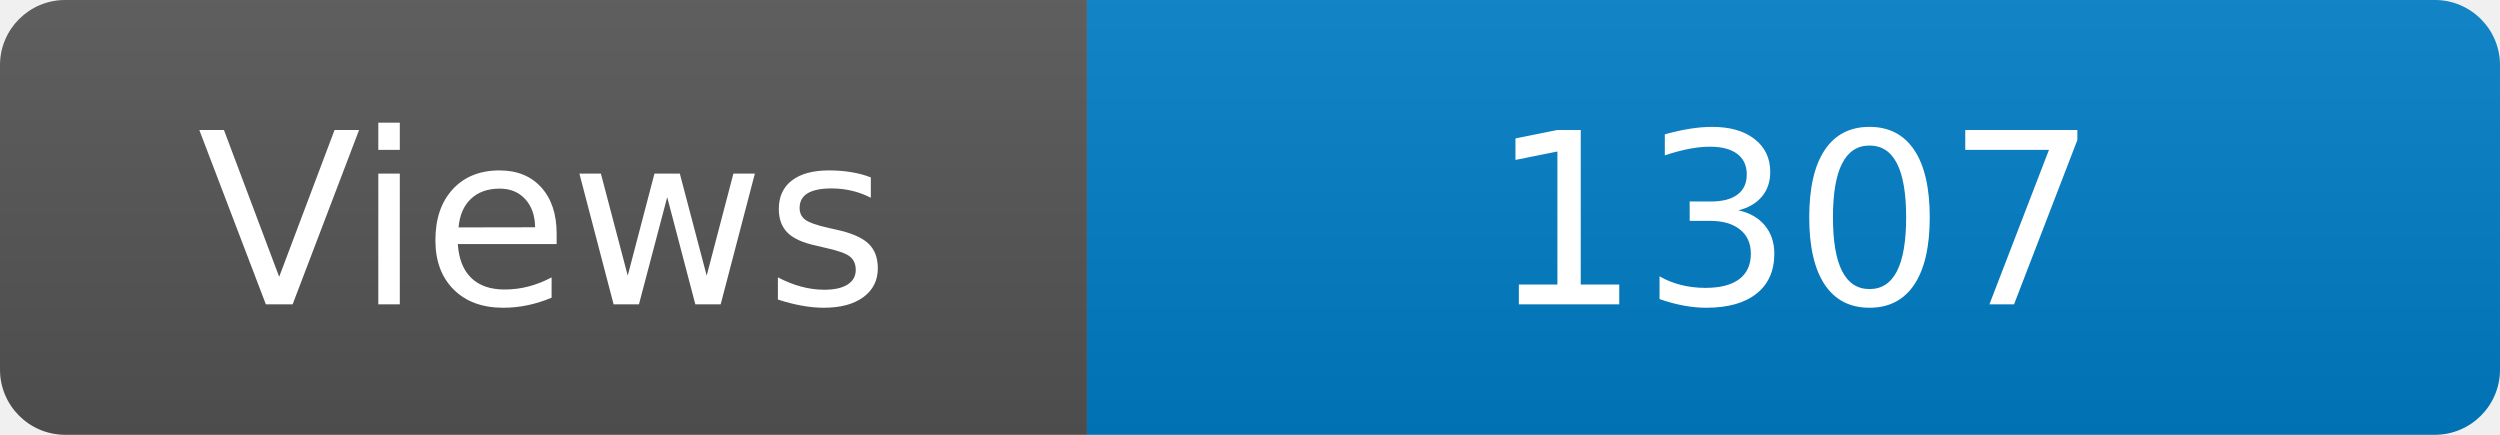
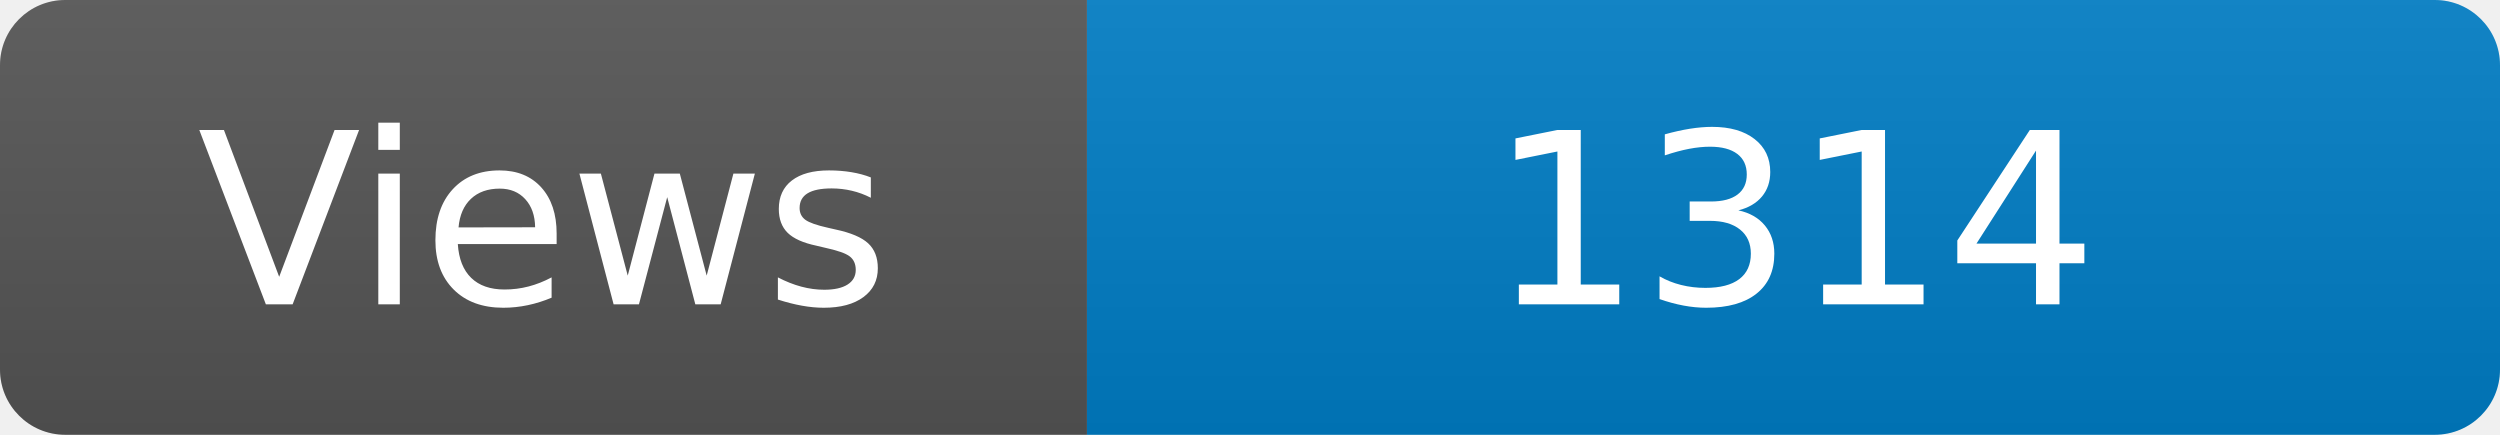
<svg xmlns="http://www.w3.org/2000/svg" width="115" height="20" role="img" aria-label="Maintained?: yes">
  <linearGradient id="s" x2="0" y2="100%">
    <stop offset="0" stop-color="#bbb" stop-opacity=".1" />
    <stop offset="1" stop-opacity=".1" />
  </linearGradient>
  <clipPath id="r">
    <rect width="115" height="20" rx="3" fill="#fff" />
  </clipPath>
  <g clip-path="url(#r)">
    <rect width="50" height="20" fill="#555" />
    <rect x="50" width="160" height="20" fill="#007ec6" />
    <rect width="115" height="20" fill="url(#s)" />
  </g>
  <g fill="#fff" text-anchor="middle" font-family="Verdana,Geneva,DejaVu Sans,sans-serif" font-size="110">
    <text x="250" y="140" transform="scale(.1)" fill="#fff">Views</text>
-     <text x="825" y="140" transform="scale(.1)" fill="#fff">1307</text>
+     <text x="825" y="140" transform="scale(.1)" fill="#fff">1314</text>
  </g>
</svg>
